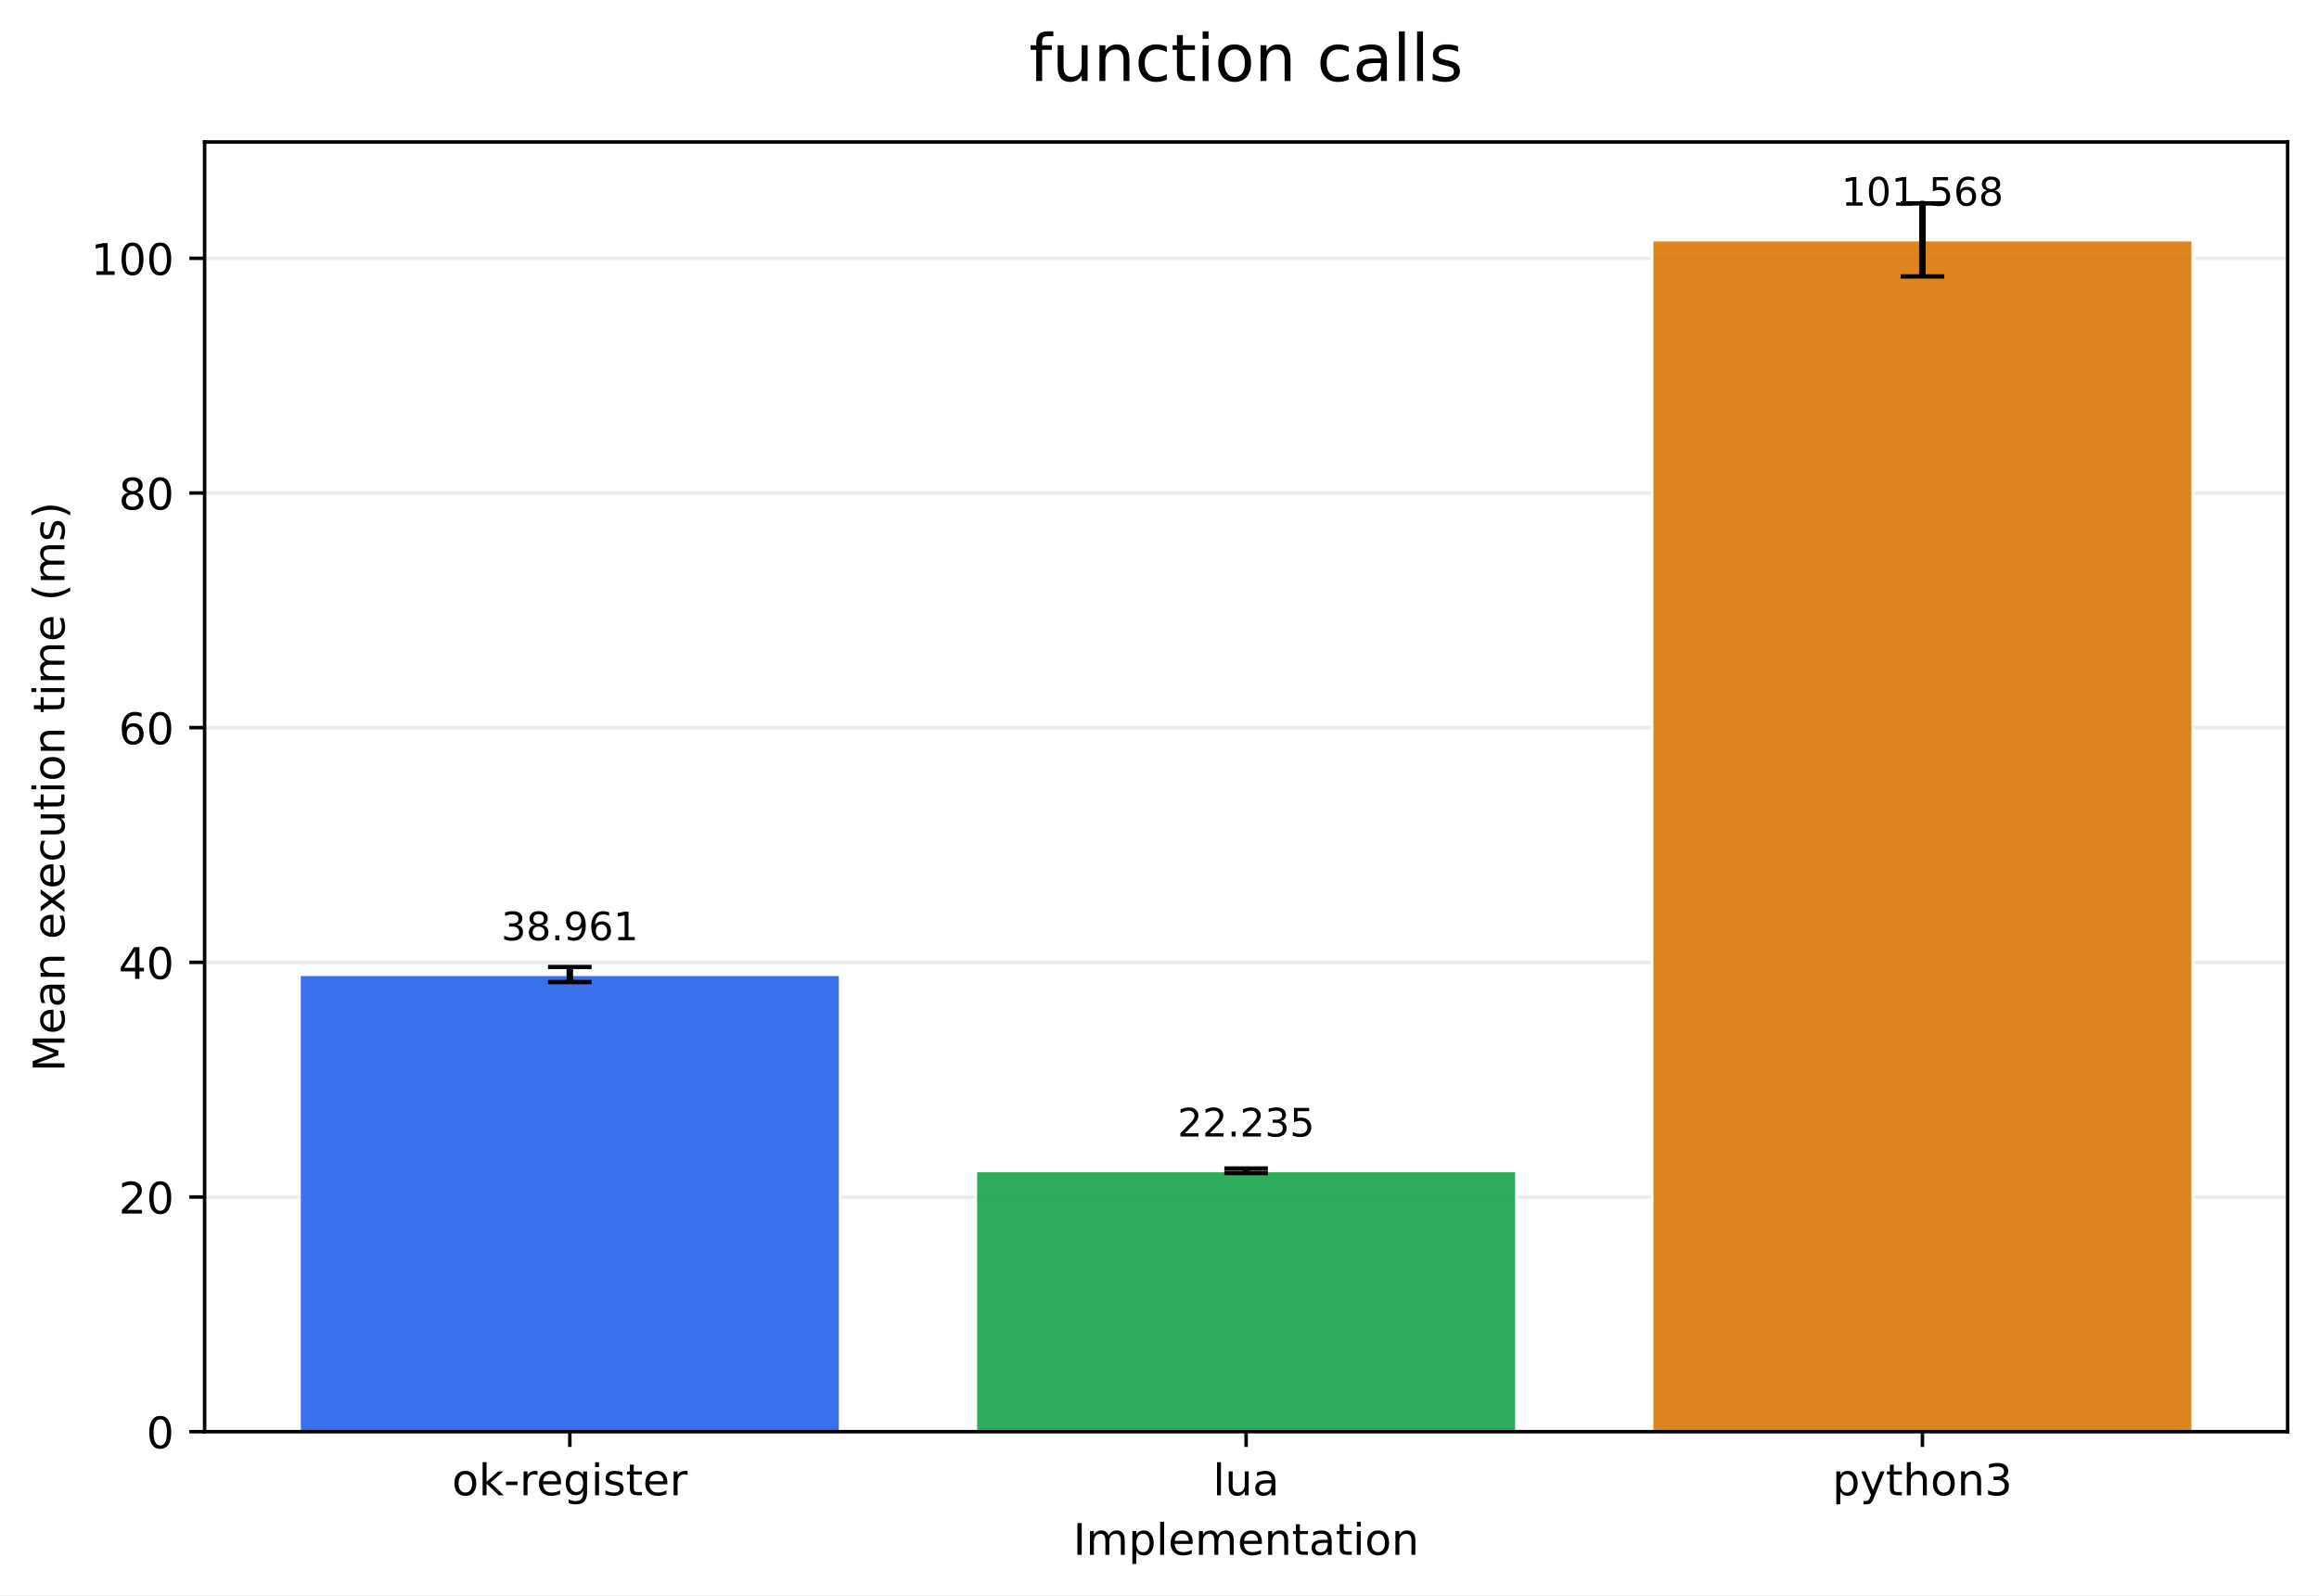
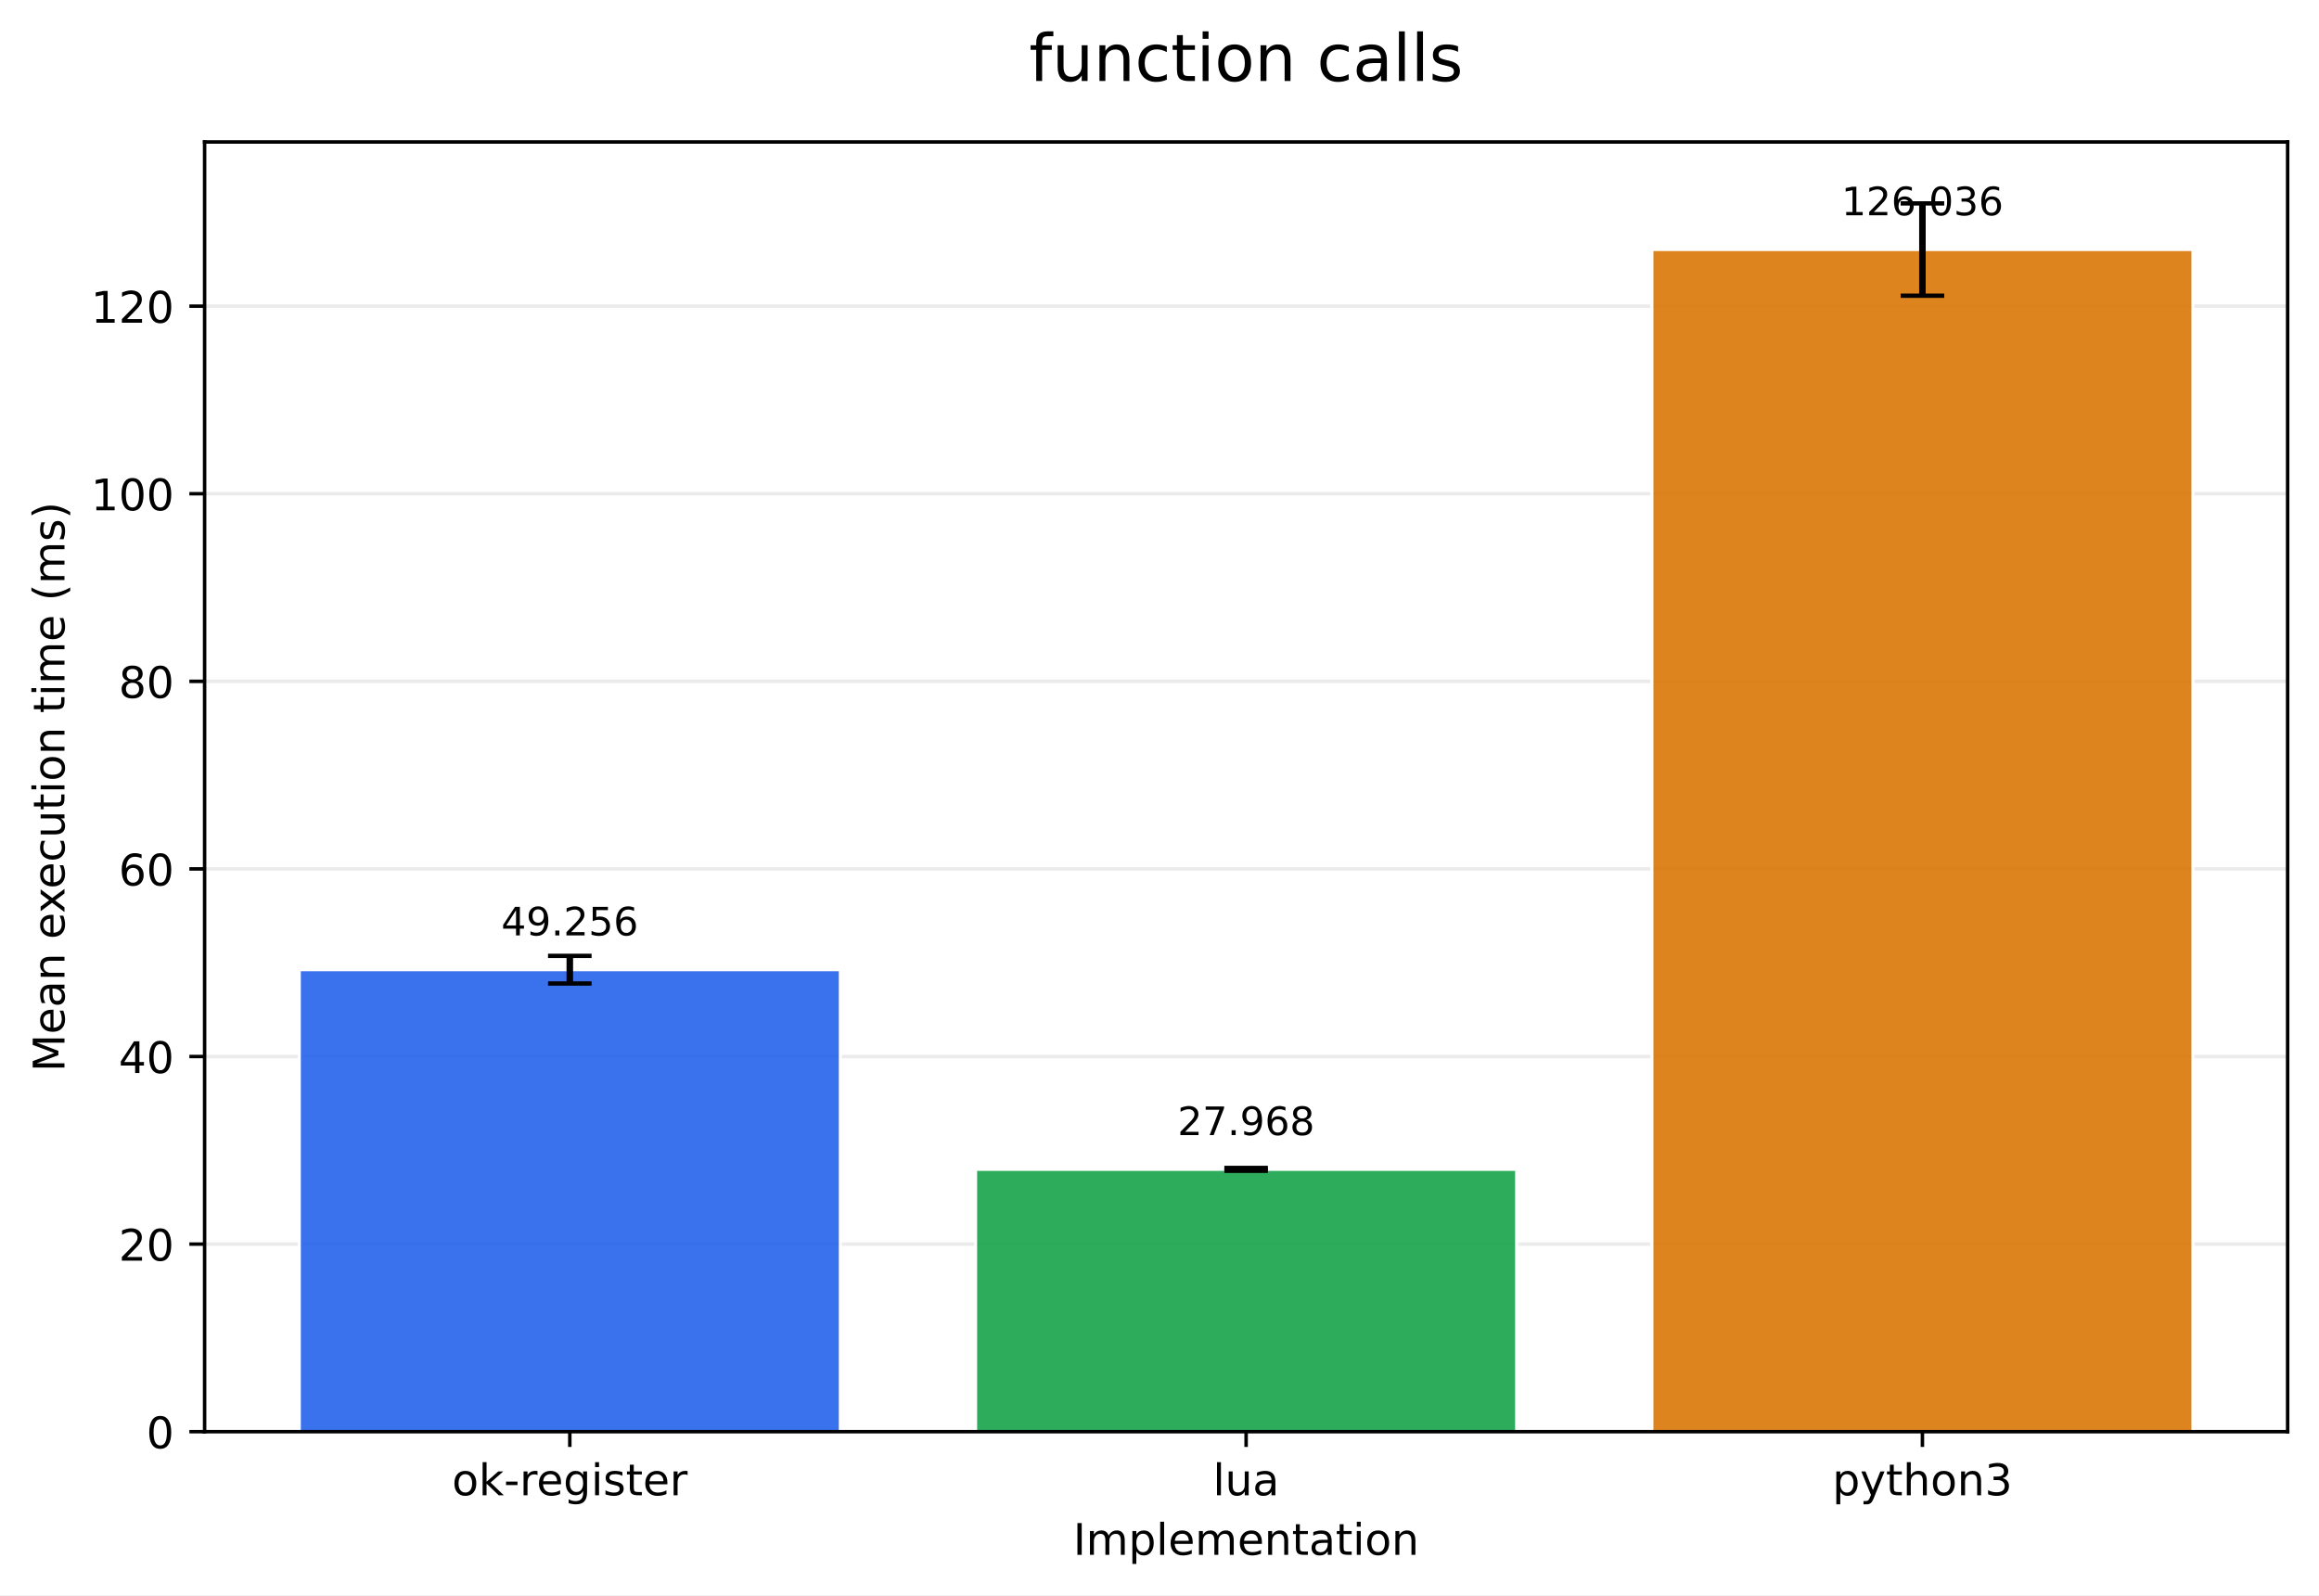
<svg xmlns="http://www.w3.org/2000/svg" xmlns:xlink="http://www.w3.org/1999/xlink" width="532.316pt" height="366.274pt" viewBox="0 0 532.316 366.274" version="1.1">
  <defs>
    <style type="text/css">*{stroke-linejoin: round; stroke-linecap: butt}</style>
  </defs>
  <g id="figure_1">
    <g id="patch_1">
      <path d="M 0 366.274  L 532.316 366.274  L 532.316 0  L 0 0  z " style="fill: #ffffff" />
    </g>
    <g id="axes_1">
      <g id="patch_2">
        <path d="M 46.966 328.718  L 525.116 328.718  L 525.116 32.598  L 46.966 32.598  z " style="fill: #ffffff" />
      </g>
      <g id="matplotlib.axis_1">
        <g id="xtick_1">
          <g id="line2d_1">
            <defs>
-               <path id="m74b280f34d" d="M 0 0  L 0 3.5  " style="stroke: #000000; stroke-width: 0.8" />
+               <path id="m0964efa060" d="M 0 0  L 0 3.5  " style="stroke: #000000; stroke-width: 0.8" />
            </defs>
            <g>
-               <use xlink:href="#m74b280f34d" x="130.797" y="328.718" style="stroke: #000000; stroke-width: 0.8" />
+               <use xlink:href="#m0964efa060" x="130.797" y="328.718" style="stroke: #000000; stroke-width: 0.8" />
            </g>
          </g>
          <g id="text_1">
            <g transform="translate(103.7588 343.3161) scale(0.1 -0.1)">
              <defs>
                <path id="DejaVuSans-6f" d="M 1959 3097  Q 1497 3097 1228 2736  Q 959 2375 959 1747  Q 959 1119 1226 758  Q 1494 397 1959 397  Q 2419 397 2687 759  Q 2956 1122 2956 1747  Q 2956 2369 2687 2733  Q 2419 3097 1959 3097  z M 1959 3584  Q 2709 3584 3137 3096  Q 3566 2609 3566 1747  Q 3566 888 3137 398  Q 2709 -91 1959 -91  Q 1206 -91 779 398  Q 353 888 353 1747  Q 353 2609 779 3096  Q 1206 3584 1959 3584  z " transform="scale(0.015625)" />
                <path id="DejaVuSans-6b" d="M 581 4863  L 1159 4863  L 1159 1991  L 2875 3500  L 3609 3500  L 1753 1863  L 3688 0  L 2938 0  L 1159 1709  L 1159 0  L 581 0  L 581 4863  z " transform="scale(0.015625)" />
                <path id="DejaVuSans-2d" d="M 313 2009  L 1997 2009  L 1997 1497  L 313 1497  L 313 2009  z " transform="scale(0.015625)" />
                <path id="DejaVuSans-72" d="M 2631 2963  Q 2534 3019 2420 3045  Q 2306 3072 2169 3072  Q 1681 3072 1420 2755  Q 1159 2438 1159 1844  L 1159 0  L 581 0  L 581 3500  L 1159 3500  L 1159 2956  Q 1341 3275 1631 3429  Q 1922 3584 2338 3584  Q 2397 3584 2469 3576  Q 2541 3569 2628 3553  L 2631 2963  z " transform="scale(0.015625)" />
                <path id="DejaVuSans-65" d="M 3597 1894  L 3597 1613  L 953 1613  Q 991 1019 1311 708  Q 1631 397 2203 397  Q 2534 397 2845 478  Q 3156 559 3463 722  L 3463 178  Q 3153 47 2828 -22  Q 2503 -91 2169 -91  Q 1331 -91 842 396  Q 353 884 353 1716  Q 353 2575 817 3079  Q 1281 3584 2069 3584  Q 2775 3584 3186 3129  Q 3597 2675 3597 1894  z M 3022 2063  Q 3016 2534 2758 2815  Q 2500 3097 2075 3097  Q 1594 3097 1305 2825  Q 1016 2553 972 2059  L 3022 2063  z " transform="scale(0.015625)" />
                <path id="DejaVuSans-67" d="M 2906 1791  Q 2906 2416 2648 2759  Q 2391 3103 1925 3103  Q 1463 3103 1205 2759  Q 947 2416 947 1791  Q 947 1169 1205 825  Q 1463 481 1925 481  Q 2391 481 2648 825  Q 2906 1169 2906 1791  z M 3481 434  Q 3481 -459 3084 -895  Q 2688 -1331 1869 -1331  Q 1566 -1331 1297 -1286  Q 1028 -1241 775 -1147  L 775 -588  Q 1028 -725 1275 -790  Q 1522 -856 1778 -856  Q 2344 -856 2625 -561  Q 2906 -266 2906 331  L 2906 616  Q 2728 306 2450 153  Q 2172 0 1784 0  Q 1141 0 747 490  Q 353 981 353 1791  Q 353 2603 747 3093  Q 1141 3584 1784 3584  Q 2172 3584 2450 3431  Q 2728 3278 2906 2969  L 2906 3500  L 3481 3500  L 3481 434  z " transform="scale(0.015625)" />
                <path id="DejaVuSans-69" d="M 603 3500  L 1178 3500  L 1178 0  L 603 0  L 603 3500  z M 603 4863  L 1178 4863  L 1178 4134  L 603 4134  L 603 4863  z " transform="scale(0.015625)" />
                <path id="DejaVuSans-73" d="M 2834 3397  L 2834 2853  Q 2591 2978 2328 3040  Q 2066 3103 1784 3103  Q 1356 3103 1142 2972  Q 928 2841 928 2578  Q 928 2378 1081 2264  Q 1234 2150 1697 2047  L 1894 2003  Q 2506 1872 2764 1633  Q 3022 1394 3022 966  Q 3022 478 2636 193  Q 2250 -91 1575 -91  Q 1294 -91 989 -36  Q 684 19 347 128  L 347 722  Q 666 556 975 473  Q 1284 391 1588 391  Q 1994 391 2212 530  Q 2431 669 2431 922  Q 2431 1156 2273 1281  Q 2116 1406 1581 1522  L 1381 1569  Q 847 1681 609 1914  Q 372 2147 372 2553  Q 372 3047 722 3315  Q 1072 3584 1716 3584  Q 2034 3584 2315 3537  Q 2597 3491 2834 3397  z " transform="scale(0.015625)" />
                <path id="DejaVuSans-74" d="M 1172 4494  L 1172 3500  L 2356 3500  L 2356 3053  L 1172 3053  L 1172 1153  Q 1172 725 1289 603  Q 1406 481 1766 481  L 2356 481  L 2356 0  L 1766 0  Q 1100 0 847 248  Q 594 497 594 1153  L 594 3053  L 172 3053  L 172 3500  L 594 3500  L 594 4494  L 1172 4494  z " transform="scale(0.015625)" />
              </defs>
              <use xlink:href="#DejaVuSans-6f" />
              <use xlink:href="#DejaVuSans-6b" transform="translate(61.18164 0)" />
              <use xlink:href="#DejaVuSans-2d" transform="translate(119.0918 0)" />
              <use xlink:href="#DejaVuSans-72" transform="translate(155.1758 0)" />
              <use xlink:href="#DejaVuSans-65" transform="translate(194.0391 0)" />
              <use xlink:href="#DejaVuSans-67" transform="translate(255.5625 0)" />
              <use xlink:href="#DejaVuSans-69" transform="translate(319.0391 0)" />
              <use xlink:href="#DejaVuSans-73" transform="translate(346.8223 0)" />
              <use xlink:href="#DejaVuSans-74" transform="translate(398.9219 0)" />
              <use xlink:href="#DejaVuSans-65" transform="translate(438.1309 0)" />
              <use xlink:href="#DejaVuSans-72" transform="translate(499.6543 0)" />
            </g>
          </g>
        </g>
        <g id="xtick_2">
          <g id="line2d_2">
            <g>
-               <use xlink:href="#m74b280f34d" x="286.041" y="328.718" style="stroke: #000000; stroke-width: 0.8" />
+               <use xlink:href="#m0964efa060" x="286.041" y="328.718" style="stroke: #000000; stroke-width: 0.8" />
            </g>
          </g>
          <g id="text_2">
            <g transform="translate(278.4187 343.3161) scale(0.1 -0.1)">
              <defs>
                <path id="DejaVuSans-6c" d="M 603 4863  L 1178 4863  L 1178 0  L 603 0  L 603 4863  z " transform="scale(0.015625)" />
                <path id="DejaVuSans-75" d="M 544 1381  L 544 3500  L 1119 3500  L 1119 1403  Q 1119 906 1312 657  Q 1506 409 1894 409  Q 2359 409 2629 706  Q 2900 1003 2900 1516  L 2900 3500  L 3475 3500  L 3475 0  L 2900 0  L 2900 538  Q 2691 219 2414 64  Q 2138 -91 1772 -91  Q 1169 -91 856 284  Q 544 659 544 1381  z M 1991 3584  L 1991 3584  z " transform="scale(0.015625)" />
                <path id="DejaVuSans-61" d="M 2194 1759  Q 1497 1759 1228 1600  Q 959 1441 959 1056  Q 959 750 1161 570  Q 1363 391 1709 391  Q 2188 391 2477 730  Q 2766 1069 2766 1631  L 2766 1759  L 2194 1759  z M 3341 1997  L 3341 0  L 2766 0  L 2766 531  Q 2569 213 2275 61  Q 1981 -91 1556 -91  Q 1019 -91 701 211  Q 384 513 384 1019  Q 384 1609 779 1909  Q 1175 2209 1959 2209  L 2766 2209  L 2766 2266  Q 2766 2663 2505 2880  Q 2244 3097 1772 3097  Q 1472 3097 1187 3025  Q 903 2953 641 2809  L 641 3341  Q 956 3463 1253 3523  Q 1550 3584 1831 3584  Q 2591 3584 2966 3190  Q 3341 2797 3341 1997  z " transform="scale(0.015625)" />
              </defs>
              <use xlink:href="#DejaVuSans-6c" />
              <use xlink:href="#DejaVuSans-75" transform="translate(27.7832 0)" />
              <use xlink:href="#DejaVuSans-61" transform="translate(91.16211 0)" />
            </g>
          </g>
        </g>
        <g id="xtick_3">
          <g id="line2d_3">
            <g>
-               <use xlink:href="#m74b280f34d" x="441.284" y="328.718" style="stroke: #000000; stroke-width: 0.8" />
+               <use xlink:href="#m0964efa060" x="441.284" y="328.718" style="stroke: #000000; stroke-width: 0.8" />
            </g>
          </g>
          <g id="text_3">
            <g transform="translate(420.6123 343.3161) scale(0.1 -0.1)">
              <defs>
                <path id="DejaVuSans-70" d="M 1159 525  L 1159 -1331  L 581 -1331  L 581 3500  L 1159 3500  L 1159 2969  Q 1341 3281 1617 3432  Q 1894 3584 2278 3584  Q 2916 3584 3314 3078  Q 3713 2572 3713 1747  Q 3713 922 3314 415  Q 2916 -91 2278 -91  Q 1894 -91 1617 61  Q 1341 213 1159 525  z M 3116 1747  Q 3116 2381 2855 2742  Q 2594 3103 2138 3103  Q 1681 3103 1420 2742  Q 1159 2381 1159 1747  Q 1159 1113 1420 752  Q 1681 391 2138 391  Q 2594 391 2855 752  Q 3116 1113 3116 1747  z " transform="scale(0.015625)" />
                <path id="DejaVuSans-79" d="M 2059 -325  Q 1816 -950 1584 -1140  Q 1353 -1331 966 -1331  L 506 -1331  L 506 -850  L 844 -850  Q 1081 -850 1212 -737  Q 1344 -625 1503 -206  L 1606 56  L 191 3500  L 800 3500  L 1894 763  L 2988 3500  L 3597 3500  L 2059 -325  z " transform="scale(0.015625)" />
                <path id="DejaVuSans-68" d="M 3513 2113  L 3513 0  L 2938 0  L 2938 2094  Q 2938 2591 2744 2837  Q 2550 3084 2163 3084  Q 1697 3084 1428 2787  Q 1159 2491 1159 1978  L 1159 0  L 581 0  L 581 4863  L 1159 4863  L 1159 2956  Q 1366 3272 1645 3428  Q 1925 3584 2291 3584  Q 2894 3584 3203 3211  Q 3513 2838 3513 2113  z " transform="scale(0.015625)" />
                <path id="DejaVuSans-6e" d="M 3513 2113  L 3513 0  L 2938 0  L 2938 2094  Q 2938 2591 2744 2837  Q 2550 3084 2163 3084  Q 1697 3084 1428 2787  Q 1159 2491 1159 1978  L 1159 0  L 581 0  L 581 3500  L 1159 3500  L 1159 2956  Q 1366 3272 1645 3428  Q 1925 3584 2291 3584  Q 2894 3584 3203 3211  Q 3513 2838 3513 2113  z " transform="scale(0.015625)" />
                <path id="DejaVuSans-33" d="M 2597 2516  Q 3050 2419 3304 2112  Q 3559 1806 3559 1356  Q 3559 666 3084 287  Q 2609 -91 1734 -91  Q 1441 -91 1130 -33  Q 819 25 488 141  L 488 750  Q 750 597 1062 519  Q 1375 441 1716 441  Q 2309 441 2620 675  Q 2931 909 2931 1356  Q 2931 1769 2642 2001  Q 2353 2234 1838 2234  L 1294 2234  L 1294 2753  L 1863 2753  Q 2328 2753 2575 2939  Q 2822 3125 2822 3475  Q 2822 3834 2567 4026  Q 2313 4219 1838 4219  Q 1578 4219 1281 4162  Q 984 4106 628 3988  L 628 4550  Q 988 4650 1302 4700  Q 1616 4750 1894 4750  Q 2613 4750 3031 4423  Q 3450 4097 3450 3541  Q 3450 3153 3228 2886  Q 3006 2619 2597 2516  z " transform="scale(0.015625)" />
              </defs>
              <use xlink:href="#DejaVuSans-70" />
              <use xlink:href="#DejaVuSans-79" transform="translate(63.47656 0)" />
              <use xlink:href="#DejaVuSans-74" transform="translate(122.6562 0)" />
              <use xlink:href="#DejaVuSans-68" transform="translate(161.8652 0)" />
              <use xlink:href="#DejaVuSans-6f" transform="translate(225.2441 0)" />
              <use xlink:href="#DejaVuSans-6e" transform="translate(286.4258 0)" />
              <use xlink:href="#DejaVuSans-33" transform="translate(349.8047 0)" />
            </g>
          </g>
        </g>
        <g id="text_4">
          <g transform="translate(246.3383 356.9942) scale(0.1 -0.1)">
            <defs>
              <path id="DejaVuSans-49" d="M 628 4666  L 1259 4666  L 1259 0  L 628 0  L 628 4666  z " transform="scale(0.015625)" />
              <path id="DejaVuSans-6d" d="M 3328 2828  Q 3544 3216 3844 3400  Q 4144 3584 4550 3584  Q 5097 3584 5394 3201  Q 5691 2819 5691 2113  L 5691 0  L 5113 0  L 5113 2094  Q 5113 2597 4934 2840  Q 4756 3084 4391 3084  Q 3944 3084 3684 2787  Q 3425 2491 3425 1978  L 3425 0  L 2847 0  L 2847 2094  Q 2847 2600 2669 2842  Q 2491 3084 2119 3084  Q 1678 3084 1418 2786  Q 1159 2488 1159 1978  L 1159 0  L 581 0  L 581 3500  L 1159 3500  L 1159 2956  Q 1356 3278 1631 3431  Q 1906 3584 2284 3584  Q 2666 3584 2933 3390  Q 3200 3197 3328 2828  z " transform="scale(0.015625)" />
            </defs>
            <use xlink:href="#DejaVuSans-49" />
            <use xlink:href="#DejaVuSans-6d" transform="translate(29.49219 0)" />
            <use xlink:href="#DejaVuSans-70" transform="translate(126.9043 0)" />
            <use xlink:href="#DejaVuSans-6c" transform="translate(190.3809 0)" />
            <use xlink:href="#DejaVuSans-65" transform="translate(218.1641 0)" />
            <use xlink:href="#DejaVuSans-6d" transform="translate(279.6875 0)" />
            <use xlink:href="#DejaVuSans-65" transform="translate(377.0996 0)" />
            <use xlink:href="#DejaVuSans-6e" transform="translate(438.623 0)" />
            <use xlink:href="#DejaVuSans-74" transform="translate(502.002 0)" />
            <use xlink:href="#DejaVuSans-61" transform="translate(541.2109 0)" />
            <use xlink:href="#DejaVuSans-74" transform="translate(602.4902 0)" />
            <use xlink:href="#DejaVuSans-69" transform="translate(641.6992 0)" />
            <use xlink:href="#DejaVuSans-6f" transform="translate(669.4824 0)" />
            <use xlink:href="#DejaVuSans-6e" transform="translate(730.6641 0)" />
          </g>
        </g>
      </g>
      <g id="matplotlib.axis_2">
        <g id="ytick_1">
          <g id="line2d_4">
-             <path d="M 46.966 328.718  L 525.116 328.718  " clip-path="url(#p7175d02779)" style="fill: none; stroke: #b0b0b0; stroke-opacity: 0.25; stroke-width: 0.8; stroke-linecap: square" />
+             <path d="M 46.966 328.718  L 525.116 328.718  " clip-path="url(#pf931d9b08e)" style="fill: none; stroke: #b0b0b0; stroke-opacity: 0.25; stroke-width: 0.8; stroke-linecap: square" />
          </g>
          <g id="line2d_5">
            <defs>
-               <path id="mb0842cdcfb" d="M 0 0  L -3.5 0  " style="stroke: #000000; stroke-width: 0.8" />
+               <path id="m52e8f38669" d="M 0 0  L -3.5 0  " style="stroke: #000000; stroke-width: 0.8" />
            </defs>
            <g>
-               <use xlink:href="#mb0842cdcfb" x="46.966" y="328.718" style="stroke: #000000; stroke-width: 0.8" />
+               <use xlink:href="#m52e8f38669" x="46.966" y="328.718" style="stroke: #000000; stroke-width: 0.8" />
            </g>
          </g>
          <g id="text_5">
            <g transform="translate(33.60312 332.5169) scale(0.1 -0.1)">
              <defs>
                <path id="DejaVuSans-30" d="M 2034 4250  Q 1547 4250 1301 3770  Q 1056 3291 1056 2328  Q 1056 1369 1301 889  Q 1547 409 2034 409  Q 2525 409 2770 889  Q 3016 1369 3016 2328  Q 3016 3291 2770 3770  Q 2525 4250 2034 4250  z M 2034 4750  Q 2819 4750 3233 4129  Q 3647 3509 3647 2328  Q 3647 1150 3233 529  Q 2819 -91 2034 -91  Q 1250 -91 836 529  Q 422 1150 422 2328  Q 422 3509 836 4129  Q 1250 4750 2034 4750  z " transform="scale(0.015625)" />
              </defs>
              <use xlink:href="#DejaVuSans-30" />
            </g>
          </g>
        </g>
        <g id="ytick_2">
          <g id="line2d_6">
-             <path d="M 46.966 274.836  L 525.116 274.836  " clip-path="url(#p7175d02779)" style="fill: none; stroke: #b0b0b0; stroke-opacity: 0.25; stroke-width: 0.8; stroke-linecap: square" />
+             <path d="M 46.966 285.647  L 525.116 285.647  " clip-path="url(#pf931d9b08e)" style="fill: none; stroke: #b0b0b0; stroke-opacity: 0.25; stroke-width: 0.8; stroke-linecap: square" />
          </g>
          <g id="line2d_7">
            <g>
-               <use xlink:href="#mb0842cdcfb" x="46.966" y="274.836" style="stroke: #000000; stroke-width: 0.8" />
+               <use xlink:href="#m52e8f38669" x="46.966" y="285.647" style="stroke: #000000; stroke-width: 0.8" />
            </g>
          </g>
          <g id="text_6">
-             <g transform="translate(27.24063 278.6347) scale(0.1 -0.1)">
+             <g transform="translate(27.24063 289.4464) scale(0.1 -0.1)">
              <defs>
                <path id="DejaVuSans-32" d="M 1228 531  L 3431 531  L 3431 0  L 469 0  L 469 531  Q 828 903 1448 1529  Q 2069 2156 2228 2338  Q 2531 2678 2651 2914  Q 2772 3150 2772 3378  Q 2772 3750 2511 3984  Q 2250 4219 1831 4219  Q 1534 4219 1204 4116  Q 875 4013 500 3803  L 500 4441  Q 881 4594 1212 4672  Q 1544 4750 1819 4750  Q 2544 4750 2975 4387  Q 3406 4025 3406 3419  Q 3406 3131 3298 2873  Q 3191 2616 2906 2266  Q 2828 2175 2409 1742  Q 1991 1309 1228 531  z " transform="scale(0.015625)" />
              </defs>
              <use xlink:href="#DejaVuSans-32" />
              <use xlink:href="#DejaVuSans-30" transform="translate(63.62305 0)" />
            </g>
          </g>
        </g>
        <g id="ytick_3">
          <g id="line2d_8">
-             <path d="M 46.966 220.953  L 525.116 220.953  " clip-path="url(#p7175d02779)" style="fill: none; stroke: #b0b0b0; stroke-opacity: 0.25; stroke-width: 0.8; stroke-linecap: square" />
+             <path d="M 46.966 242.577  L 525.116 242.577  " clip-path="url(#pf931d9b08e)" style="fill: none; stroke: #b0b0b0; stroke-opacity: 0.25; stroke-width: 0.8; stroke-linecap: square" />
          </g>
          <g id="line2d_9">
            <g>
-               <use xlink:href="#mb0842cdcfb" x="46.966" y="220.953" style="stroke: #000000; stroke-width: 0.8" />
+               <use xlink:href="#m52e8f38669" x="46.966" y="242.577" style="stroke: #000000; stroke-width: 0.8" />
            </g>
          </g>
          <g id="text_7">
-             <g transform="translate(27.24063 224.7526) scale(0.1 -0.1)">
+             <g transform="translate(27.24063 246.3759) scale(0.1 -0.1)">
              <defs>
                <path id="DejaVuSans-34" d="M 2419 4116  L 825 1625  L 2419 1625  L 2419 4116  z M 2253 4666  L 3047 4666  L 3047 1625  L 3713 1625  L 3713 1100  L 3047 1100  L 3047 0  L 2419 0  L 2419 1100  L 313 1100  L 313 1709  L 2253 4666  z " transform="scale(0.015625)" />
              </defs>
              <use xlink:href="#DejaVuSans-34" />
              <use xlink:href="#DejaVuSans-30" transform="translate(63.62305 0)" />
            </g>
          </g>
        </g>
        <g id="ytick_4">
          <g id="line2d_10">
-             <path d="M 46.966 167.071  L 525.116 167.071  " clip-path="url(#p7175d02779)" style="fill: none; stroke: #b0b0b0; stroke-opacity: 0.25; stroke-width: 0.8; stroke-linecap: square" />
+             <path d="M 46.966 199.506  L 525.116 199.506  " clip-path="url(#pf931d9b08e)" style="fill: none; stroke: #b0b0b0; stroke-opacity: 0.25; stroke-width: 0.8; stroke-linecap: square" />
          </g>
          <g id="line2d_11">
            <g>
-               <use xlink:href="#mb0842cdcfb" x="46.966" y="167.071" style="stroke: #000000; stroke-width: 0.8" />
+               <use xlink:href="#m52e8f38669" x="46.966" y="199.506" style="stroke: #000000; stroke-width: 0.8" />
            </g>
          </g>
          <g id="text_8">
-             <g transform="translate(27.24063 170.8705) scale(0.1 -0.1)">
+             <g transform="translate(27.24063 203.3054) scale(0.1 -0.1)">
              <defs>
                <path id="DejaVuSans-36" d="M 2113 2584  Q 1688 2584 1439 2293  Q 1191 2003 1191 1497  Q 1191 994 1439 701  Q 1688 409 2113 409  Q 2538 409 2786 701  Q 3034 994 3034 1497  Q 3034 2003 2786 2293  Q 2538 2584 2113 2584  z M 3366 4563  L 3366 3988  Q 3128 4100 2886 4159  Q 2644 4219 2406 4219  Q 1781 4219 1451 3797  Q 1122 3375 1075 2522  Q 1259 2794 1537 2939  Q 1816 3084 2150 3084  Q 2853 3084 3261 2657  Q 3669 2231 3669 1497  Q 3669 778 3244 343  Q 2819 -91 2113 -91  Q 1303 -91 875 529  Q 447 1150 447 2328  Q 447 3434 972 4092  Q 1497 4750 2381 4750  Q 2619 4750 2861 4703  Q 3103 4656 3366 4563  z " transform="scale(0.015625)" />
              </defs>
              <use xlink:href="#DejaVuSans-36" />
              <use xlink:href="#DejaVuSans-30" transform="translate(63.62305 0)" />
            </g>
          </g>
        </g>
        <g id="ytick_5">
          <g id="line2d_12">
-             <path d="M 46.966 113.189  L 525.116 113.189  " clip-path="url(#p7175d02779)" style="fill: none; stroke: #b0b0b0; stroke-opacity: 0.25; stroke-width: 0.8; stroke-linecap: square" />
+             <path d="M 46.966 156.436  L 525.116 156.436  " clip-path="url(#pf931d9b08e)" style="fill: none; stroke: #b0b0b0; stroke-opacity: 0.25; stroke-width: 0.8; stroke-linecap: square" />
          </g>
          <g id="line2d_13">
            <g>
-               <use xlink:href="#mb0842cdcfb" x="46.966" y="113.189" style="stroke: #000000; stroke-width: 0.8" />
+               <use xlink:href="#m52e8f38669" x="46.966" y="156.436" style="stroke: #000000; stroke-width: 0.8" />
            </g>
          </g>
          <g id="text_9">
-             <g transform="translate(27.24063 116.9884) scale(0.1 -0.1)">
+             <g transform="translate(27.24063 160.2349) scale(0.1 -0.1)">
              <defs>
                <path id="DejaVuSans-38" d="M 2034 2216  Q 1584 2216 1326 1975  Q 1069 1734 1069 1313  Q 1069 891 1326 650  Q 1584 409 2034 409  Q 2484 409 2743 651  Q 3003 894 3003 1313  Q 3003 1734 2745 1975  Q 2488 2216 2034 2216  z M 1403 2484  Q 997 2584 770 2862  Q 544 3141 544 3541  Q 544 4100 942 4425  Q 1341 4750 2034 4750  Q 2731 4750 3128 4425  Q 3525 4100 3525 3541  Q 3525 3141 3298 2862  Q 3072 2584 2669 2484  Q 3125 2378 3379 2068  Q 3634 1759 3634 1313  Q 3634 634 3220 271  Q 2806 -91 2034 -91  Q 1263 -91 848 271  Q 434 634 434 1313  Q 434 1759 690 2068  Q 947 2378 1403 2484  z M 1172 3481  Q 1172 3119 1398 2916  Q 1625 2713 2034 2713  Q 2441 2713 2670 2916  Q 2900 3119 2900 3481  Q 2900 3844 2670 4047  Q 2441 4250 2034 4250  Q 1625 4250 1398 4047  Q 1172 3844 1172 3481  z " transform="scale(0.015625)" />
              </defs>
              <use xlink:href="#DejaVuSans-38" />
              <use xlink:href="#DejaVuSans-30" transform="translate(63.62305 0)" />
            </g>
          </g>
        </g>
        <g id="ytick_6">
          <g id="line2d_14">
-             <path d="M 46.966 59.307  L 525.116 59.307  " clip-path="url(#p7175d02779)" style="fill: none; stroke: #b0b0b0; stroke-opacity: 0.25; stroke-width: 0.8; stroke-linecap: square" />
+             <path d="M 46.966 113.365  L 525.116 113.365  " clip-path="url(#pf931d9b08e)" style="fill: none; stroke: #b0b0b0; stroke-opacity: 0.25; stroke-width: 0.8; stroke-linecap: square" />
          </g>
          <g id="line2d_15">
            <g>
-               <use xlink:href="#mb0842cdcfb" x="46.966" y="59.307" style="stroke: #000000; stroke-width: 0.8" />
+               <use xlink:href="#m52e8f38669" x="46.966" y="113.365" style="stroke: #000000; stroke-width: 0.8" />
            </g>
          </g>
          <g id="text_10">
-             <g transform="translate(20.87813 63.10623) scale(0.1 -0.1)">
+             <g transform="translate(20.87813 117.1644) scale(0.1 -0.1)">
              <defs>
                <path id="DejaVuSans-31" d="M 794 531  L 1825 531  L 1825 4091  L 703 3866  L 703 4441  L 1819 4666  L 2450 4666  L 2450 531  L 3481 531  L 3481 0  L 794 0  L 794 531  z " transform="scale(0.015625)" />
              </defs>
              <use xlink:href="#DejaVuSans-31" />
              <use xlink:href="#DejaVuSans-30" transform="translate(63.62305 0)" />
              <use xlink:href="#DejaVuSans-30" transform="translate(127.2461 0)" />
            </g>
          </g>
        </g>
-         <g id="text_11">
+         <g id="ytick_7">
+           <g id="line2d_16">
+             <path d="M 46.966 70.295  L 525.116 70.295  " clip-path="url(#pf931d9b08e)" style="fill: none; stroke: #b0b0b0; stroke-opacity: 0.25; stroke-width: 0.8; stroke-linecap: square" />
+           </g>
+           <g id="line2d_17">
+             <g>
+               <use xlink:href="#m52e8f38669" x="46.966" y="70.295" style="stroke: #000000; stroke-width: 0.8" />
+             </g>
+           </g>
+           <g id="text_11">
+             <g transform="translate(20.87813 74.09395) scale(0.1 -0.1)">
+               <use xlink:href="#DejaVuSans-31" />
+               <use xlink:href="#DejaVuSans-32" transform="translate(63.62305 0)" />
+               <use xlink:href="#DejaVuSans-30" transform="translate(127.2461 0)" />
+             </g>
+           </g>
+         </g>
+         <g id="text_12">
          <g transform="translate(14.79844 246.085) rotate(-90) scale(0.1 -0.1)">
            <defs>
              <path id="DejaVuSans-4d" d="M 628 4666  L 1569 4666  L 2759 1491  L 3956 4666  L 4897 4666  L 4897 0  L 4281 0  L 4281 4097  L 3078 897  L 2444 897  L 1241 4097  L 1241 0  L 628 0  L 628 4666  z " transform="scale(0.015625)" />
              <path id="DejaVuSans-20" transform="scale(0.015625)" />
              <path id="DejaVuSans-78" d="M 3513 3500  L 2247 1797  L 3578 0  L 2900 0  L 1881 1375  L 863 0  L 184 0  L 1544 1831  L 300 3500  L 978 3500  L 1906 2253  L 2834 3500  L 3513 3500  z " transform="scale(0.015625)" />
              <path id="DejaVuSans-63" d="M 3122 3366  L 3122 2828  Q 2878 2963 2633 3030  Q 2388 3097 2138 3097  Q 1578 3097 1268 2742  Q 959 2388 959 1747  Q 959 1106 1268 751  Q 1578 397 2138 397  Q 2388 397 2633 464  Q 2878 531 3122 666  L 3122 134  Q 2881 22 2623 -34  Q 2366 -91 2075 -91  Q 1284 -91 818 406  Q 353 903 353 1747  Q 353 2603 823 3093  Q 1294 3584 2113 3584  Q 2378 3584 2631 3529  Q 2884 3475 3122 3366  z " transform="scale(0.015625)" />
              <path id="DejaVuSans-28" d="M 1984 4856  Q 1566 4138 1362 3434  Q 1159 2731 1159 2009  Q 1159 1288 1364 580  Q 1569 -128 1984 -844  L 1484 -844  Q 1016 -109 783 600  Q 550 1309 550 2009  Q 550 2706 781 3412  Q 1013 4119 1484 4856  L 1984 4856  z " transform="scale(0.015625)" />
              <path id="DejaVuSans-29" d="M 513 4856  L 1013 4856  Q 1481 4119 1714 3412  Q 1947 2706 1947 2009  Q 1947 1309 1714 600  Q 1481 -109 1013 -844  L 513 -844  Q 928 -128 1133 580  Q 1338 1288 1338 2009  Q 1338 2731 1133 3434  Q 928 4138 513 4856  z " transform="scale(0.015625)" />
            </defs>
            <use xlink:href="#DejaVuSans-4d" />
            <use xlink:href="#DejaVuSans-65" transform="translate(86.2793 0)" />
            <use xlink:href="#DejaVuSans-61" transform="translate(147.8027 0)" />
            <use xlink:href="#DejaVuSans-6e" transform="translate(209.082 0)" />
            <use xlink:href="#DejaVuSans-20" transform="translate(272.4609 0)" />
            <use xlink:href="#DejaVuSans-65" transform="translate(304.248 0)" />
            <use xlink:href="#DejaVuSans-78" transform="translate(364.0215 0)" />
            <use xlink:href="#DejaVuSans-65" transform="translate(420.0762 0)" />
            <use xlink:href="#DejaVuSans-63" transform="translate(481.5996 0)" />
            <use xlink:href="#DejaVuSans-75" transform="translate(536.5801 0)" />
            <use xlink:href="#DejaVuSans-74" transform="translate(599.959 0)" />
            <use xlink:href="#DejaVuSans-69" transform="translate(639.168 0)" />
            <use xlink:href="#DejaVuSans-6f" transform="translate(666.9512 0)" />
            <use xlink:href="#DejaVuSans-6e" transform="translate(728.1328 0)" />
            <use xlink:href="#DejaVuSans-20" transform="translate(791.5117 0)" />
            <use xlink:href="#DejaVuSans-74" transform="translate(823.2988 0)" />
            <use xlink:href="#DejaVuSans-69" transform="translate(862.5078 0)" />
            <use xlink:href="#DejaVuSans-6d" transform="translate(890.291 0)" />
            <use xlink:href="#DejaVuSans-65" transform="translate(987.7031 0)" />
            <use xlink:href="#DejaVuSans-20" transform="translate(1049.227 0)" />
            <use xlink:href="#DejaVuSans-28" transform="translate(1081.014 0)" />
            <use xlink:href="#DejaVuSans-6d" transform="translate(1120.027 0)" />
            <use xlink:href="#DejaVuSans-73" transform="translate(1217.439 0)" />
            <use xlink:href="#DejaVuSans-29" transform="translate(1269.539 0)" />
          </g>
        </g>
      </g>
      <g id="patch_3">
-         <path d="M 68.7 328.718  L 192.895 328.718  L 192.895 223.754  L 68.7 223.754  z " clip-path="url(#p7175d02779)" style="fill: #2563eb; opacity: 0.9; stroke: #ffffff; stroke-width: 0.7; stroke-linejoin: miter" />
+         <path d="M 68.7 328.718  L 192.895 328.718  L 192.895 222.645  L 68.7 222.645  z " clip-path="url(#pf931d9b08e)" style="fill: #2563eb; opacity: 0.9; stroke: #ffffff; stroke-width: 0.7; stroke-linejoin: miter" />
      </g>
      <g id="patch_4">
-         <path d="M 223.943 328.718  L 348.138 328.718  L 348.138 268.813  L 223.943 268.813  z " clip-path="url(#p7175d02779)" style="fill: #16a34a; opacity: 0.9; stroke: #ffffff; stroke-width: 0.7; stroke-linejoin: miter" />
+         <path d="M 223.943 328.718  L 348.138 328.718  L 348.138 268.489  L 223.943 268.489  z " clip-path="url(#pf931d9b08e)" style="fill: #16a34a; opacity: 0.9; stroke: #ffffff; stroke-width: 0.7; stroke-linejoin: miter" />
      </g>
      <g id="patch_5">
-         <path d="M 379.187 328.718  L 503.382 328.718  L 503.382 55.084  L 379.187 55.084  z " clip-path="url(#p7175d02779)" style="fill: #d97706; opacity: 0.9; stroke: #ffffff; stroke-width: 0.7; stroke-linejoin: miter" />
+         <path d="M 379.187 328.718  L 503.382 328.718  L 503.382 57.297  L 379.187 57.297  z " clip-path="url(#pf931d9b08e)" style="fill: #d97706; opacity: 0.9; stroke: #ffffff; stroke-width: 0.7; stroke-linejoin: miter" />
      </g>
      <g id="LineCollection_1">
-         <path d="M 130.797 225.485  L 130.797 222.022  " clip-path="url(#p7175d02779)" style="fill: none; stroke: #000000; stroke-width: 1.5" />
-         <path d="M 286.041 269.334  L 286.041 268.292  " clip-path="url(#p7175d02779)" style="fill: none; stroke: #000000; stroke-width: 1.5" />
-         <path d="M 441.284 63.469  L 441.284 46.699  " clip-path="url(#p7175d02779)" style="fill: none; stroke: #000000; stroke-width: 1.5" />
-       </g>
-       <g id="line2d_16">
+         <path d="M 130.797 225.815  L 130.797 219.474  " clip-path="url(#pf931d9b08e)" style="fill: none; stroke: #000000; stroke-width: 1.5" />
+         <path d="M 286.041 268.816  L 286.041 268.161  " clip-path="url(#pf931d9b08e)" style="fill: none; stroke: #000000; stroke-width: 1.5" />
+         <path d="M 441.284 67.896  L 441.284 46.699  " clip-path="url(#pf931d9b08e)" style="fill: none; stroke: #000000; stroke-width: 1.5" />
+       </g>
+       <g id="line2d_18">
        <defs>
-           <path id="m4af4cf2e16" d="M 5 0  L -5 -0  " style="stroke: #000000" />
+           <path id="m0bcf093773" d="M 5 0  L -5 -0  " style="stroke: #000000" />
        </defs>
-         <g clip-path="url(#p7175d02779)">
-           <use xlink:href="#m4af4cf2e16" x="130.797" y="225.485" style="fill: #1f77b4; stroke: #000000" />
-           <use xlink:href="#m4af4cf2e16" x="286.041" y="269.334" style="fill: #1f77b4; stroke: #000000" />
-           <use xlink:href="#m4af4cf2e16" x="441.284" y="63.469" style="fill: #1f77b4; stroke: #000000" />
-         </g>
-       </g>
-       <g id="line2d_17">
-         <g clip-path="url(#p7175d02779)">
-           <use xlink:href="#m4af4cf2e16" x="130.797" y="222.022" style="fill: #1f77b4; stroke: #000000" />
-           <use xlink:href="#m4af4cf2e16" x="286.041" y="268.292" style="fill: #1f77b4; stroke: #000000" />
-           <use xlink:href="#m4af4cf2e16" x="441.284" y="46.699" style="fill: #1f77b4; stroke: #000000" />
+         <g clip-path="url(#pf931d9b08e)">
+           <use xlink:href="#m0bcf093773" x="130.797" y="225.815" style="fill: #1f77b4; stroke: #000000" />
+           <use xlink:href="#m0bcf093773" x="286.041" y="268.816" style="fill: #1f77b4; stroke: #000000" />
+           <use xlink:href="#m0bcf093773" x="441.284" y="67.896" style="fill: #1f77b4; stroke: #000000" />
+         </g>
+       </g>
+       <g id="line2d_19">
+         <g clip-path="url(#pf931d9b08e)">
+           <use xlink:href="#m0bcf093773" x="130.797" y="219.474" style="fill: #1f77b4; stroke: #000000" />
+           <use xlink:href="#m0bcf093773" x="286.041" y="268.161" style="fill: #1f77b4; stroke: #000000" />
+           <use xlink:href="#m0bcf093773" x="441.284" y="46.699" style="fill: #1f77b4; stroke: #000000" />
        </g>
      </g>
      <g id="patch_6">
        <path d="M 46.966 328.718  L 46.966 32.598  " style="fill: none; stroke: #000000; stroke-width: 0.8; stroke-linejoin: miter; stroke-linecap: square" />
      </g>
      <g id="patch_7">
        <path d="M 525.116 328.718  L 525.116 32.598  " style="fill: none; stroke: #000000; stroke-width: 0.8; stroke-linejoin: miter; stroke-linecap: square" />
      </g>
      <g id="patch_8">
        <path d="M 46.966 328.718  L 525.116 328.718  " style="fill: none; stroke: #000000; stroke-width: 0.8; stroke-linejoin: miter; stroke-linecap: square" />
      </g>
      <g id="patch_9">
        <path d="M 46.966 32.598  L 525.116 32.598  " style="fill: none; stroke: #000000; stroke-width: 0.8; stroke-linejoin: miter; stroke-linecap: square" />
      </g>
-       <g id="text_12">
-         <g transform="translate(115.0513 215.8818) scale(0.09 -0.09)">
+       <g id="text_13">
+         <g transform="translate(115.0513 214.7729) scale(0.09 -0.09)">
          <defs>
+             <path id="DejaVuSans-39" d="M 703 97  L 703 672  Q 941 559 1184 500  Q 1428 441 1663 441  Q 2288 441 2617 861  Q 2947 1281 2994 2138  Q 2813 1869 2534 1725  Q 2256 1581 1919 1581  Q 1219 1581 811 2004  Q 403 2428 403 3163  Q 403 3881 828 4315  Q 1253 4750 1959 4750  Q 2769 4750 3195 4129  Q 3622 3509 3622 2328  Q 3622 1225 3098 567  Q 2575 -91 1691 -91  Q 1453 -91 1209 -44  Q 966 3 703 97  z M 1959 2075  Q 2384 2075 2632 2365  Q 2881 2656 2881 3163  Q 2881 3666 2632 3958  Q 2384 4250 1959 4250  Q 1534 4250 1286 3958  Q 1038 3666 1038 3163  Q 1038 2656 1286 2365  Q 1534 2075 1959 2075  z " transform="scale(0.015625)" />
            <path id="DejaVuSans-2e" d="M 684 794  L 1344 794  L 1344 0  L 684 0  L 684 794  z " transform="scale(0.015625)" />
-             <path id="DejaVuSans-39" d="M 703 97  L 703 672  Q 941 559 1184 500  Q 1428 441 1663 441  Q 2288 441 2617 861  Q 2947 1281 2994 2138  Q 2813 1869 2534 1725  Q 2256 1581 1919 1581  Q 1219 1581 811 2004  Q 403 2428 403 3163  Q 403 3881 828 4315  Q 1253 4750 1959 4750  Q 2769 4750 3195 4129  Q 3622 3509 3622 2328  Q 3622 1225 3098 567  Q 2575 -91 1691 -91  Q 1453 -91 1209 -44  Q 966 3 703 97  z M 1959 2075  Q 2384 2075 2632 2365  Q 2881 2656 2881 3163  Q 2881 3666 2632 3958  Q 2384 4250 1959 4250  Q 1534 4250 1286 3958  Q 1038 3666 1038 3163  Q 1038 2656 1286 2365  Q 1534 2075 1959 2075  z " transform="scale(0.015625)" />
+             <path id="DejaVuSans-35" d="M 691 4666  L 3169 4666  L 3169 4134  L 1269 4134  L 1269 2991  Q 1406 3038 1543 3061  Q 1681 3084 1819 3084  Q 2600 3084 3056 2656  Q 3513 2228 3513 1497  Q 3513 744 3044 326  Q 2575 -91 1722 -91  Q 1428 -91 1123 -41  Q 819 9 494 109  L 494 744  Q 775 591 1075 516  Q 1375 441 1709 441  Q 2250 441 2565 725  Q 2881 1009 2881 1497  Q 2881 1984 2565 2268  Q 2250 2553 1709 2553  Q 1456 2553 1204 2497  Q 953 2441 691 2322  L 691 4666  z " transform="scale(0.015625)" />
          </defs>
-           <use xlink:href="#DejaVuSans-33" />
-           <use xlink:href="#DejaVuSans-38" transform="translate(63.62305 0)" />
+           <use xlink:href="#DejaVuSans-34" />
+           <use xlink:href="#DejaVuSans-39" transform="translate(63.62305 0)" />
+           <use xlink:href="#DejaVuSans-2e" transform="translate(127.2461 0)" />
+           <use xlink:href="#DejaVuSans-32" transform="translate(159.0332 0)" />
+           <use xlink:href="#DejaVuSans-35" transform="translate(222.6562 0)" />
+           <use xlink:href="#DejaVuSans-36" transform="translate(286.2793 0)" />
+         </g>
+       </g>
+       <g id="text_14">
+         <g transform="translate(270.2948 260.6169) scale(0.09 -0.09)">
+           <defs>
+             <path id="DejaVuSans-37" d="M 525 4666  L 3525 4666  L 3525 4397  L 1831 0  L 1172 0  L 2766 4134  L 525 4134  L 525 4666  z " transform="scale(0.015625)" />
+           </defs>
+           <use xlink:href="#DejaVuSans-32" />
+           <use xlink:href="#DejaVuSans-37" transform="translate(63.62305 0)" />
          <use xlink:href="#DejaVuSans-2e" transform="translate(127.2461 0)" />
          <use xlink:href="#DejaVuSans-39" transform="translate(159.0332 0)" />
          <use xlink:href="#DejaVuSans-36" transform="translate(222.6562 0)" />
-           <use xlink:href="#DejaVuSans-31" transform="translate(286.2793 0)" />
-         </g>
-       </g>
-       <g id="text_13">
-         <g transform="translate(270.2948 260.9414) scale(0.09 -0.09)">
-           <defs>
-             <path id="DejaVuSans-35" d="M 691 4666  L 3169 4666  L 3169 4134  L 1269 4134  L 1269 2991  Q 1406 3038 1543 3061  Q 1681 3084 1819 3084  Q 2600 3084 3056 2656  Q 3513 2228 3513 1497  Q 3513 744 3044 326  Q 2575 -91 1722 -91  Q 1428 -91 1123 -41  Q 819 9 494 109  L 494 744  Q 775 591 1075 516  Q 1375 441 1709 441  Q 2250 441 2565 725  Q 2881 1009 2881 1497  Q 2881 1984 2565 2268  Q 2250 2553 1709 2553  Q 1456 2553 1204 2497  Q 953 2441 691 2322  L 691 4666  z " transform="scale(0.015625)" />
-           </defs>
-           <use xlink:href="#DejaVuSans-32" />
+           <use xlink:href="#DejaVuSans-38" transform="translate(286.2793 0)" />
+         </g>
+       </g>
+       <g id="text_15">
+         <g transform="translate(422.6752 49.42534) scale(0.09 -0.09)">
+           <use xlink:href="#DejaVuSans-31" />
          <use xlink:href="#DejaVuSans-32" transform="translate(63.62305 0)" />
-           <use xlink:href="#DejaVuSans-2e" transform="translate(127.2461 0)" />
-           <use xlink:href="#DejaVuSans-32" transform="translate(159.0332 0)" />
-           <use xlink:href="#DejaVuSans-33" transform="translate(222.6562 0)" />
-           <use xlink:href="#DejaVuSans-35" transform="translate(286.2793 0)" />
-         </g>
-       </g>
-       <g id="text_14">
-         <g transform="translate(422.6752 47.21189) scale(0.09 -0.09)">
-           <use xlink:href="#DejaVuSans-31" />
-           <use xlink:href="#DejaVuSans-30" transform="translate(63.62305 0)" />
-           <use xlink:href="#DejaVuSans-31" transform="translate(127.2461 0)" />
+           <use xlink:href="#DejaVuSans-36" transform="translate(127.2461 0)" />
          <use xlink:href="#DejaVuSans-2e" transform="translate(190.8691 0)" />
-           <use xlink:href="#DejaVuSans-35" transform="translate(222.6562 0)" />
-           <use xlink:href="#DejaVuSans-36" transform="translate(286.2793 0)" />
-           <use xlink:href="#DejaVuSans-38" transform="translate(349.9023 0)" />
-         </g>
-       </g>
-       <g id="text_15">
+           <use xlink:href="#DejaVuSans-30" transform="translate(222.6562 0)" />
+           <use xlink:href="#DejaVuSans-33" transform="translate(286.2793 0)" />
+           <use xlink:href="#DejaVuSans-36" transform="translate(349.9023 0)" />
+         </g>
+       </g>
+       <g id="text_16">
        <g transform="translate(236.2266 18.59766) scale(0.15 -0.15)">
          <defs>
            <path id="DejaVuSans-66" d="M 2375 4863  L 2375 4384  L 1825 4384  Q 1516 4384 1395 4259  Q 1275 4134 1275 3809  L 1275 3500  L 2222 3500  L 2222 3053  L 1275 3053  L 1275 0  L 697 0  L 697 3053  L 147 3053  L 147 3500  L 697 3500  L 697 3744  Q 697 4328 969 4595  Q 1241 4863 1831 4863  L 2375 4863  z " transform="scale(0.015625)" />
          </defs>
          <use xlink:href="#DejaVuSans-66" />
          <use xlink:href="#DejaVuSans-75" transform="translate(35.20508 0)" />
          <use xlink:href="#DejaVuSans-6e" transform="translate(98.58398 0)" />
          <use xlink:href="#DejaVuSans-63" transform="translate(161.9629 0)" />
          <use xlink:href="#DejaVuSans-74" transform="translate(216.9434 0)" />
          <use xlink:href="#DejaVuSans-69" transform="translate(256.1523 0)" />
          <use xlink:href="#DejaVuSans-6f" transform="translate(283.9355 0)" />
          <use xlink:href="#DejaVuSans-6e" transform="translate(345.1172 0)" />
          <use xlink:href="#DejaVuSans-20" transform="translate(408.4961 0)" />
          <use xlink:href="#DejaVuSans-63" transform="translate(440.2832 0)" />
          <use xlink:href="#DejaVuSans-61" transform="translate(495.2637 0)" />
          <use xlink:href="#DejaVuSans-6c" transform="translate(556.543 0)" />
          <use xlink:href="#DejaVuSans-6c" transform="translate(584.3262 0)" />
          <use xlink:href="#DejaVuSans-73" transform="translate(612.1094 0)" />
        </g>
      </g>
    </g>
  </g>
  <defs>
-     <clipPath id="p7175d02779">
+     <clipPath id="pf931d9b08e">
      <rect x="46.966" y="32.598" width="478.15" height="296.12" />
    </clipPath>
  </defs>
</svg>
